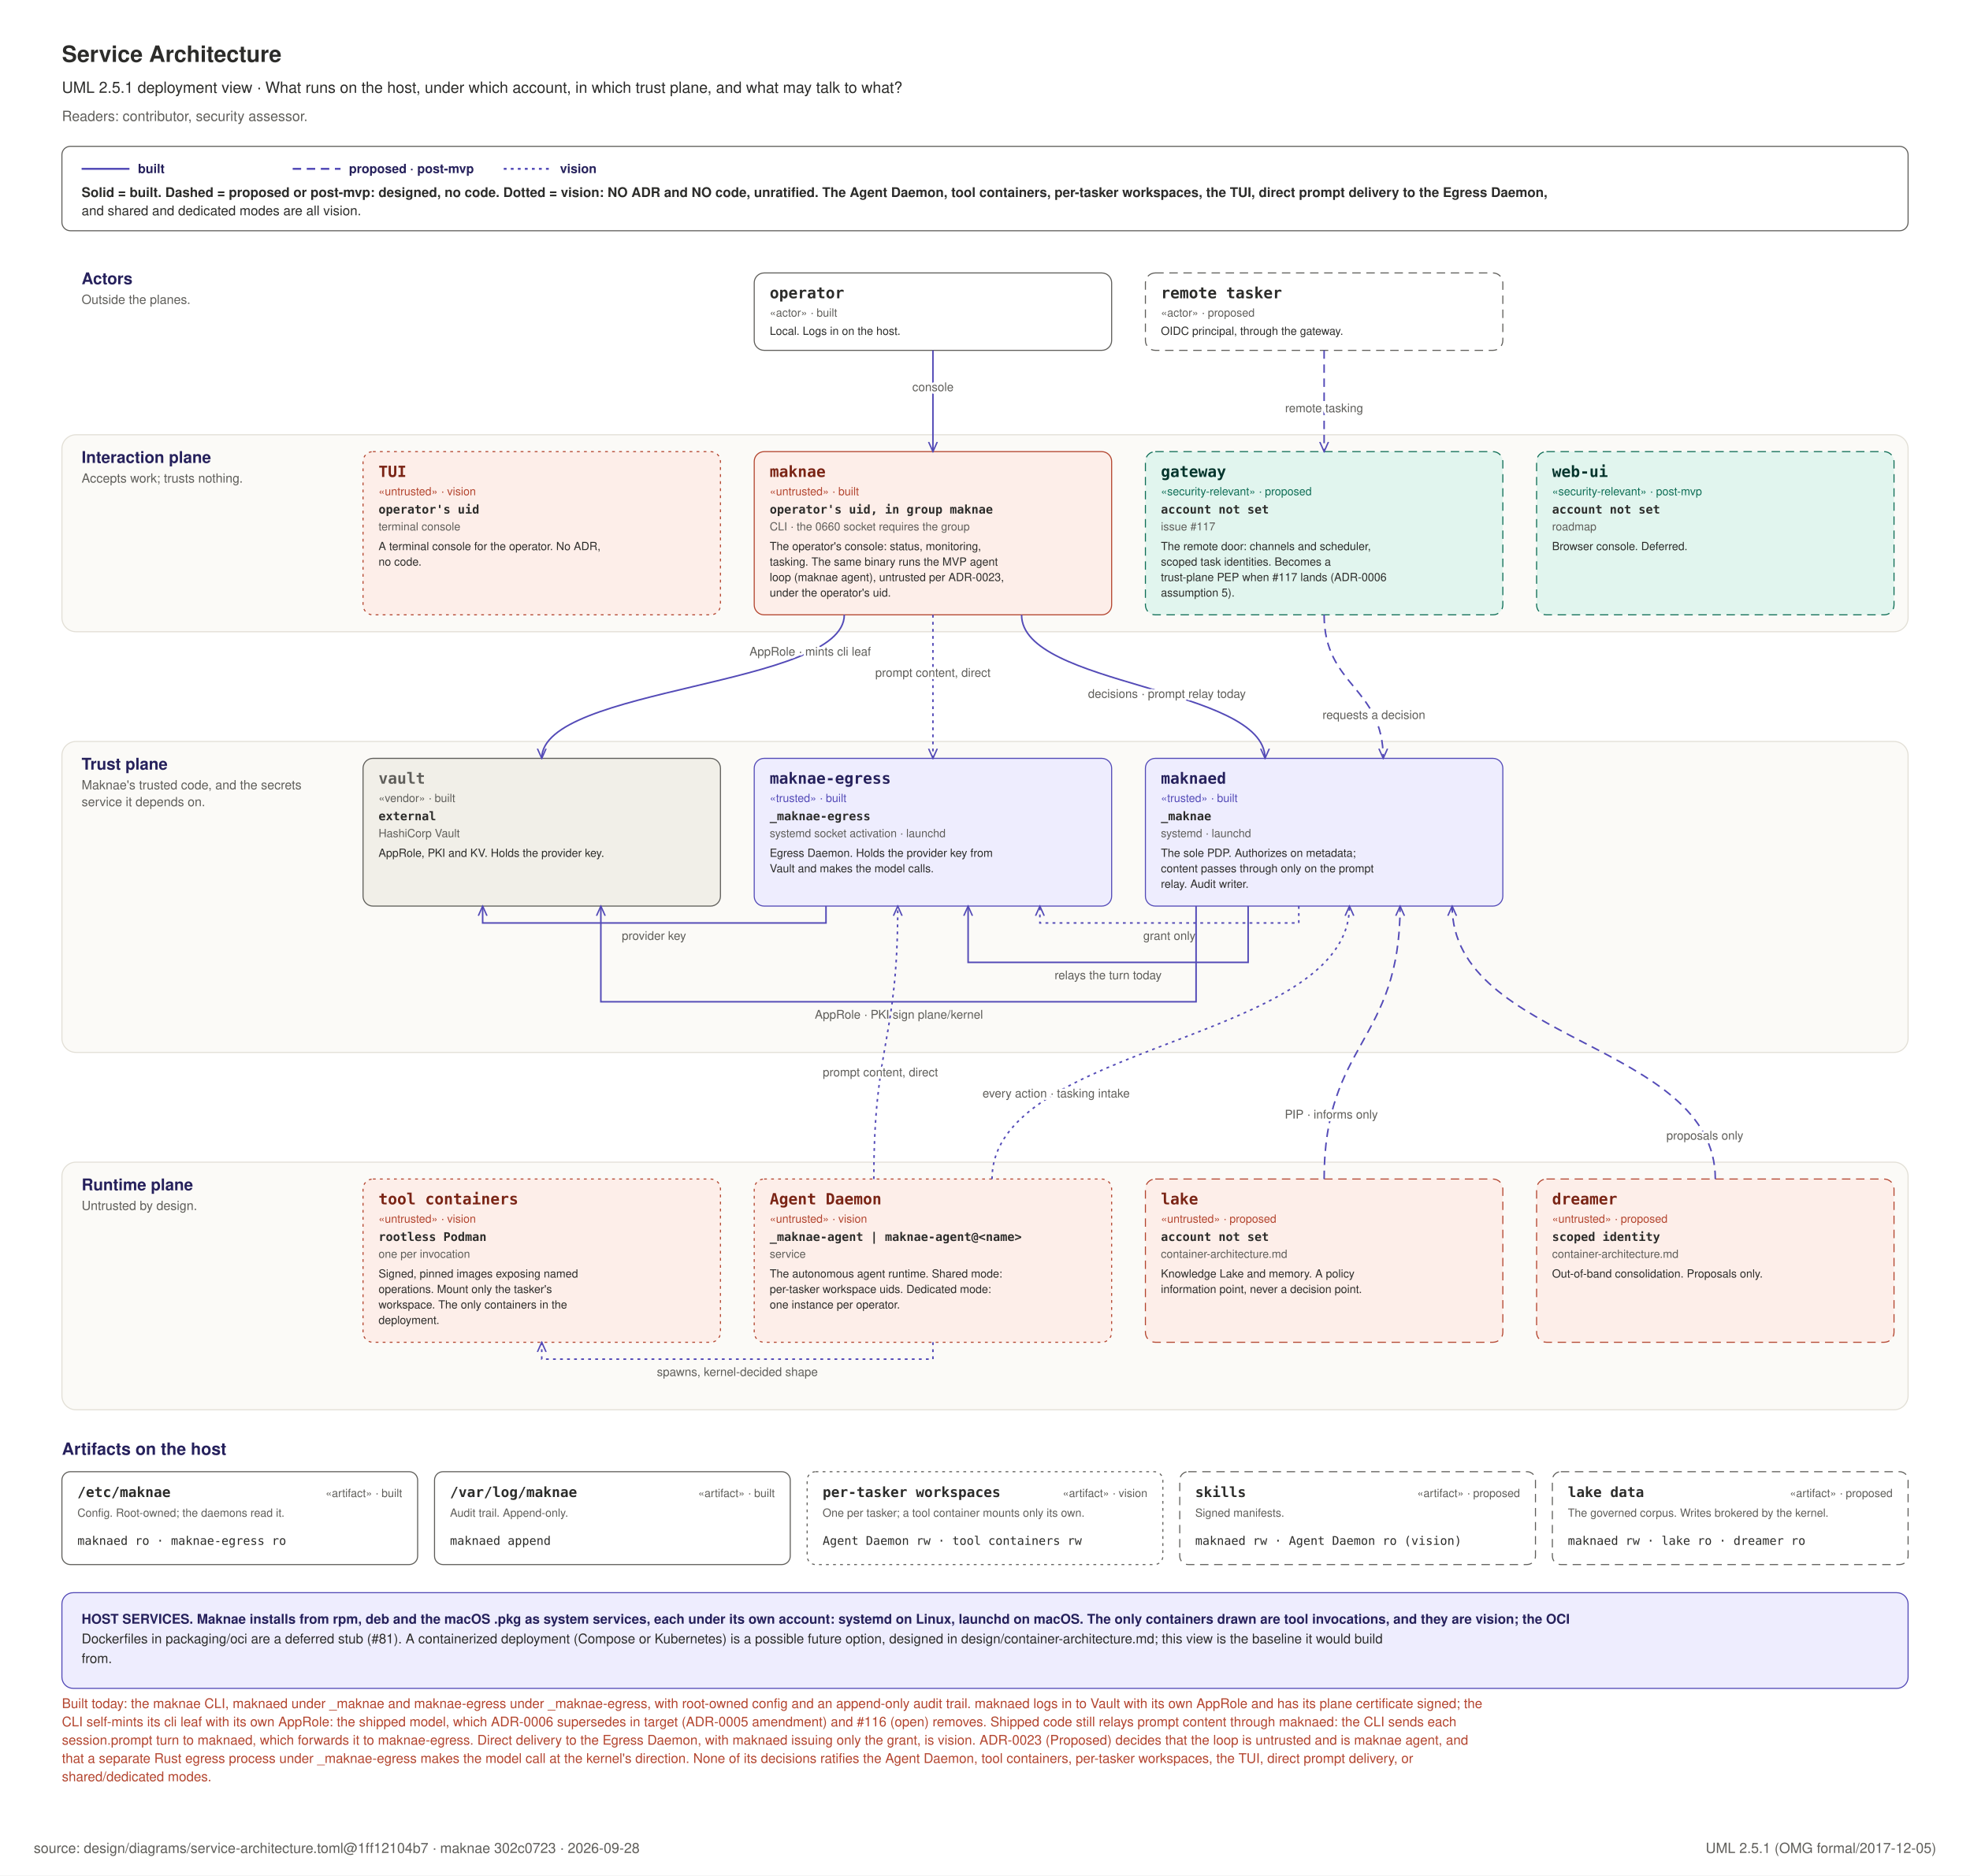
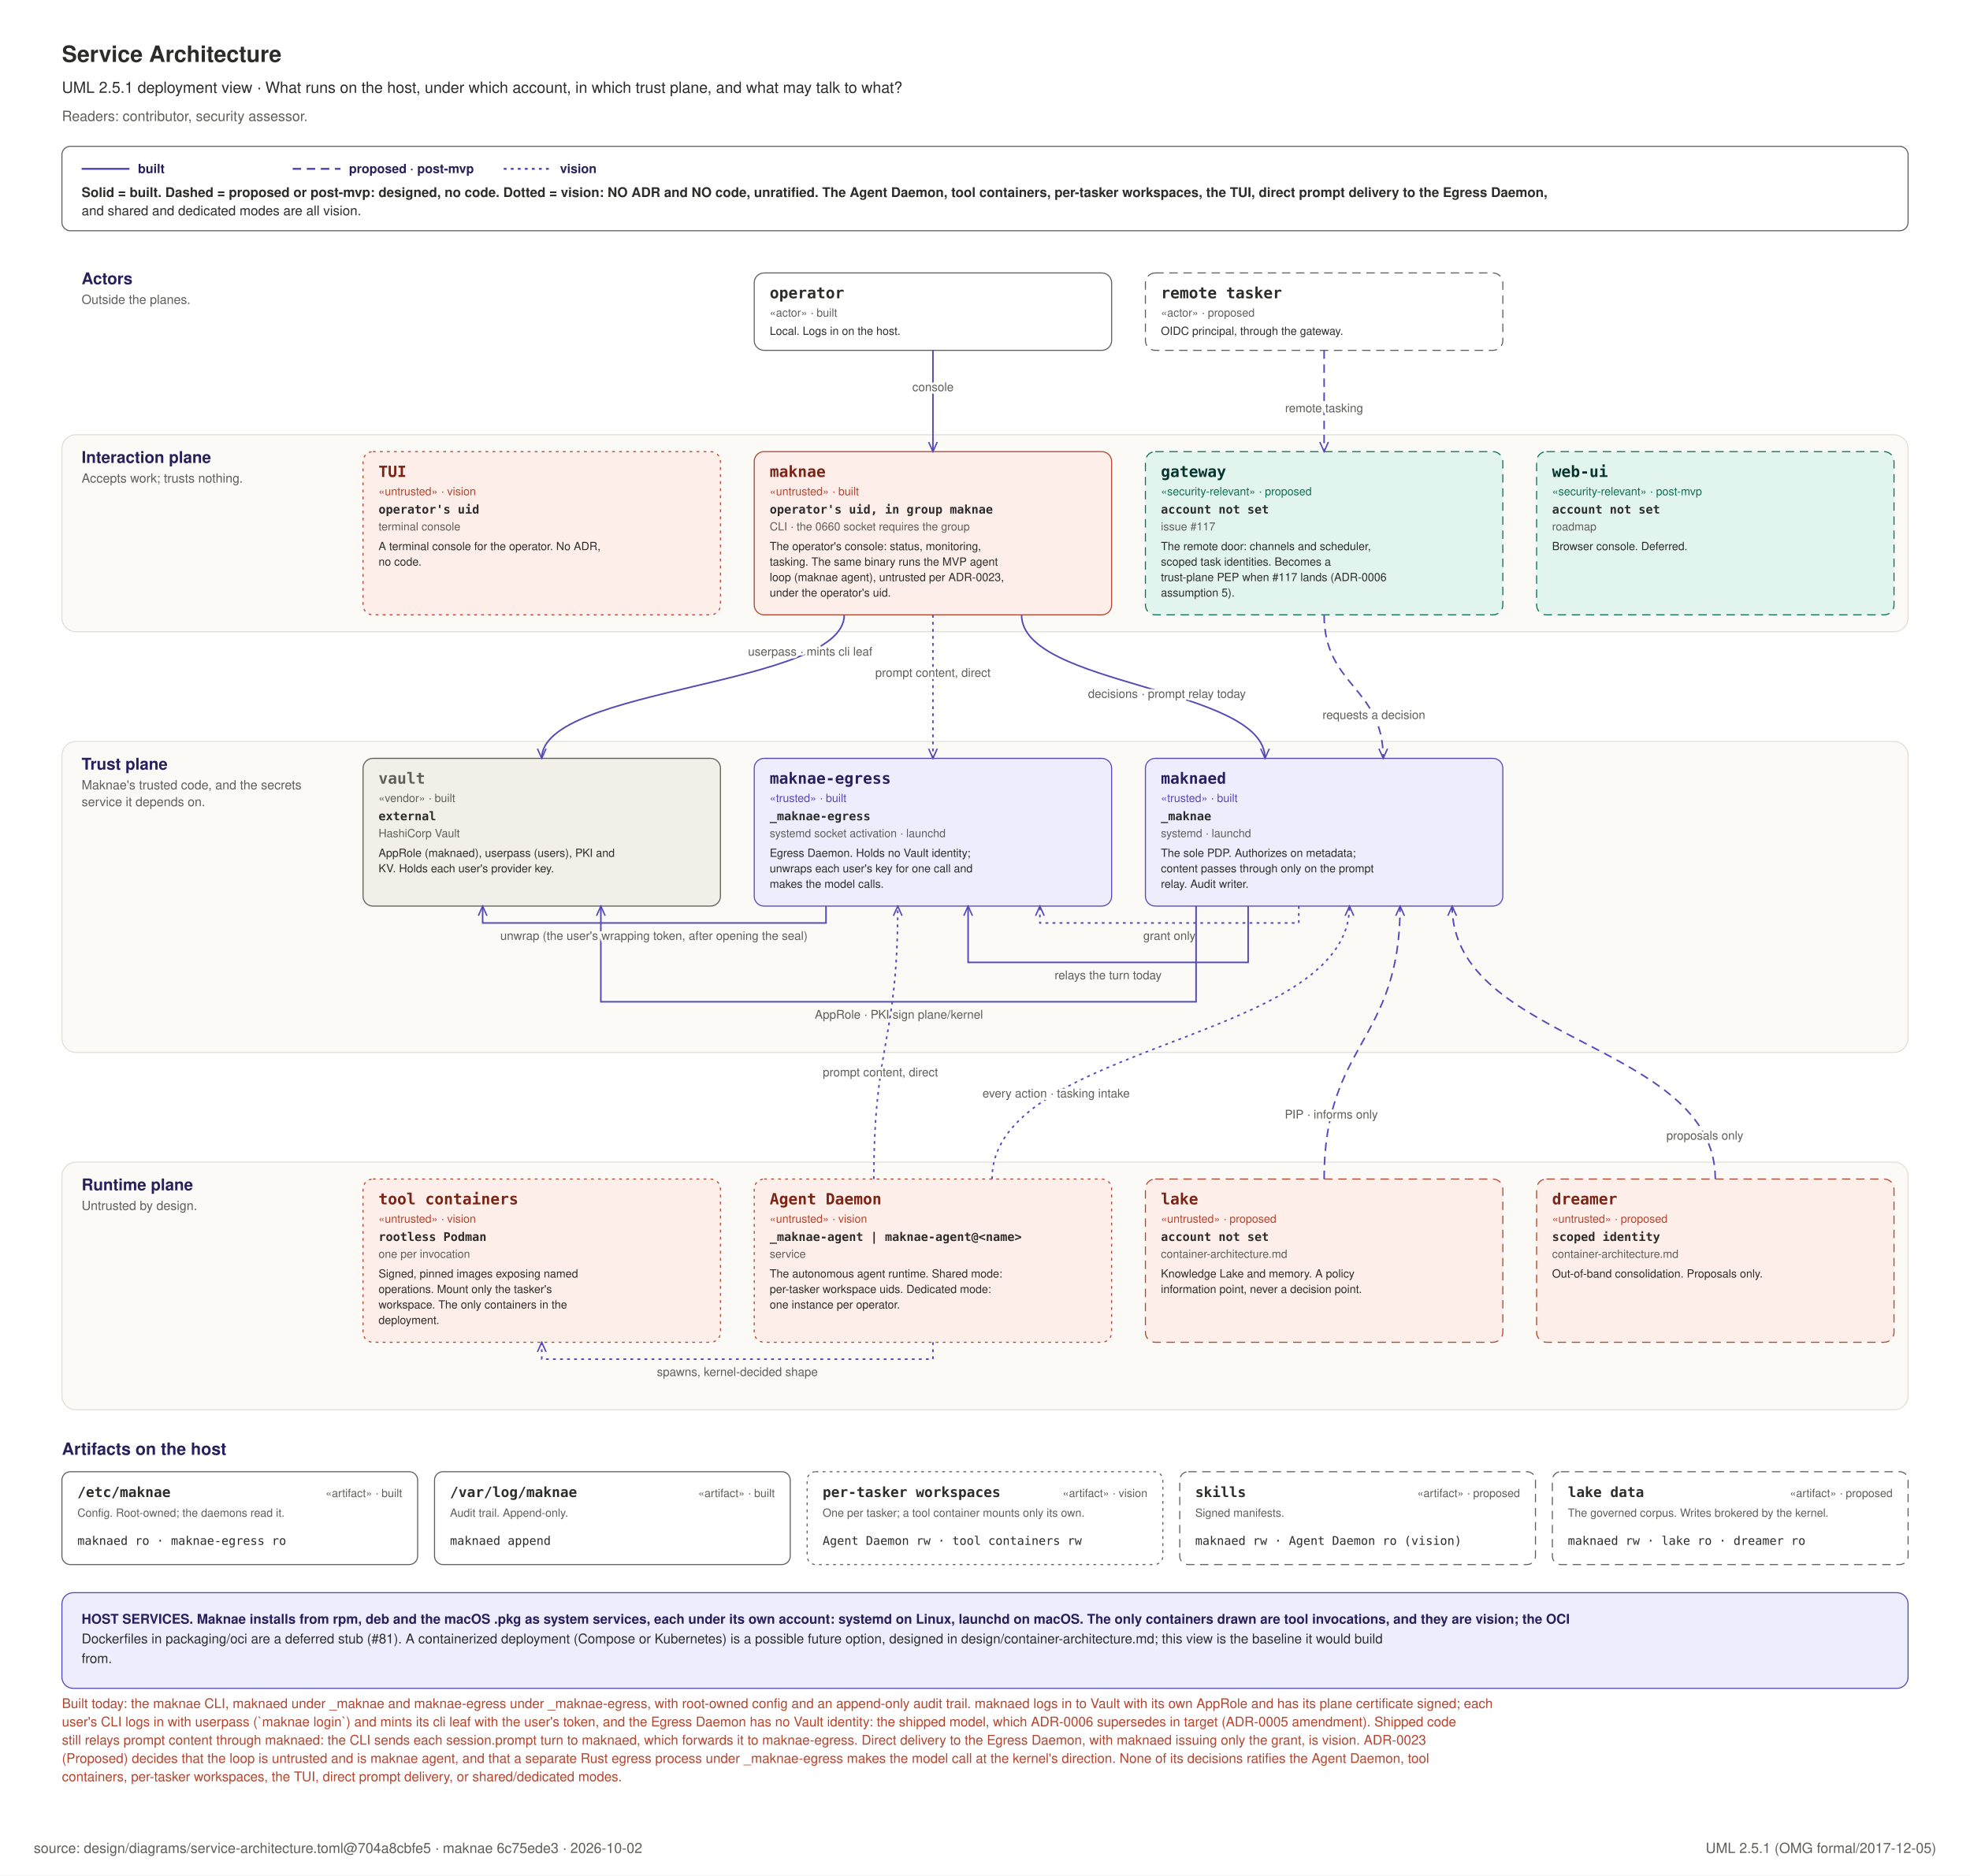
<svg xmlns="http://www.w3.org/2000/svg" width="1400" height="1333" viewBox="0 0 1400 1333" role="img">
  <rect x="0" y="0" width="1400" height="1333" fill="#FFFFFF" />
  <text x="44" y="44" text-anchor="start" font-family="Helvetica, Arial, sans-serif" font-size="16" font-weight="600" fill="#2C2C2A">Service Architecture</text>
  <text x="44" y="66" text-anchor="start" font-family="Helvetica, Arial, sans-serif" font-size="11" font-weight="400" fill="#2C2C2A">UML 2.5.1 deployment view · What runs on the host, under which account, in which trust plane, and what may talk to what?</text>
  <text x="44" y="86" text-anchor="start" font-family="Helvetica, Arial, sans-serif" font-size="10" font-weight="400" fill="#5F5E5A">Readers: contributor, security assessor.</text>
  <defs>
    <marker id="sa" viewBox="0 0 10 10" refX="9" refY="5" markerWidth="7" markerHeight="7" orient="auto-start-reverse">
      <path d="M 0 1 L 9 5 L 0 9" fill="none" stroke="#534AB7" stroke-width="1.3" />
    </marker>
  </defs>
  <rect x="44" y="104" width="1312" height="60" rx="6" fill="#FFFFFF" stroke="#5F5E5A" stroke-width="0.75" />
  <line x1="58" y1="120" x2="92" y2="120" stroke="#534AB7" stroke-width="1.4" />
  <text x="98" y="123" text-anchor="start" font-family="Helvetica, Arial, sans-serif" font-size="9" font-weight="700" fill="#26215C">built</text>
  <line x1="208" y1="120" x2="242" y2="120" stroke="#534AB7" stroke-width="1.4" stroke-dasharray="6 4" />
  <text x="248" y="123" text-anchor="start" font-family="Helvetica, Arial, sans-serif" font-size="9" font-weight="700" fill="#26215C">proposed · post-mvp</text>
  <line x1="358" y1="120" x2="392" y2="120" stroke="#534AB7" stroke-width="1.4" stroke-dasharray="2 3" />
  <text x="398" y="123" text-anchor="start" font-family="Helvetica, Arial, sans-serif" font-size="9" font-weight="700" fill="#26215C">vision</text>
  <text x="58" y="140" text-anchor="start" font-family="Helvetica, Arial, sans-serif" font-size="9.5" font-weight="700" fill="#2C2C2A">Solid = built. Dashed = proposed or post-mvp: designed, no code. Dotted = vision: NO ADR and NO code, unratified. The Agent Daemon, tool containers, per-tasker workspaces, the TUI, direct prompt delivery to the Egress Daemon,</text>
  <text x="58" y="153" text-anchor="start" font-family="Helvetica, Arial, sans-serif" font-size="9.5" font-weight="400" fill="#2C2C2A">and shared and dedicated modes are all vision.</text>
  <text x="58" y="202" text-anchor="start" font-family="Helvetica, Arial, sans-serif" font-size="11.5" font-weight="700" fill="#26215C">Actors</text>
  <text x="58" y="216" text-anchor="start" font-family="Helvetica, Arial, sans-serif" font-size="9" font-weight="400" fill="#5F5E5A">Outside the planes.</text>
  <rect x="536" y="194" width="254" height="55" rx="7" fill="#FFFFFF" stroke="#5F5E5A" stroke-width="0.75" />
  <text x="547" y="212" text-anchor="start" font-family="ui-monospace, SFMono-Regular, Menlo, monospace" font-size="11" font-weight="700" fill="#2C2C2A">operator</text>
  <text x="547" y="225" text-anchor="start" font-family="Helvetica, Arial, sans-serif" font-size="8" font-weight="400" fill="#5F5E5A">«actor» · built</text>
  <text x="547" y="238" text-anchor="start" font-family="Helvetica, Arial, sans-serif" font-size="8" font-weight="400" fill="#2C2C2A">Local. Logs in on the host.</text>
  <rect x="814" y="194" width="254" height="55" rx="7" fill="#FFFFFF" stroke="#5F5E5A" stroke-width="0.75" stroke-dasharray="6 4" />
  <text x="825" y="212" text-anchor="start" font-family="ui-monospace, SFMono-Regular, Menlo, monospace" font-size="11" font-weight="700" fill="#2C2C2A">remote tasker</text>
  <text x="825" y="225" text-anchor="start" font-family="Helvetica, Arial, sans-serif" font-size="8" font-weight="400" fill="#5F5E5A">«actor» · proposed</text>
  <text x="825" y="238" text-anchor="start" font-family="Helvetica, Arial, sans-serif" font-size="8" font-weight="400" fill="#2C2C2A">OIDC principal, through the gateway.</text>
  <rect x="44" y="309" width="1312" height="140" rx="10" fill="#FBFAF7" stroke="#E2DFD6" stroke-width="0.75" />
  <text x="58" y="329" text-anchor="start" font-family="Helvetica, Arial, sans-serif" font-size="11.5" font-weight="700" fill="#26215C">Interaction plane</text>
  <text x="58" y="343" text-anchor="start" font-family="Helvetica, Arial, sans-serif" font-size="9" font-weight="400" fill="#5F5E5A">Accepts work; trusts nothing.</text>
  <rect x="536" y="321" width="254" height="116" rx="7" fill="#FDEEE9" stroke="#B3452F" stroke-width="0.75" />
  <text x="547" y="339" text-anchor="start" font-family="ui-monospace, SFMono-Regular, Menlo, monospace" font-size="11" font-weight="700" fill="#7A2415">maknae</text>
  <text x="547" y="352" text-anchor="start" font-family="Helvetica, Arial, sans-serif" font-size="8" font-weight="400" fill="#B3452F">«untrusted» · built</text>
  <text x="547" y="365" text-anchor="start" font-family="ui-monospace, SFMono-Regular, Menlo, monospace" font-size="8.5" font-weight="700" fill="#2C2C2A">operator's uid, in group maknae</text>
  <text x="547" y="377" text-anchor="start" font-family="Helvetica, Arial, sans-serif" font-size="8" font-weight="400" fill="#5F5E5A">CLI · the 0660 socket requires the group</text>
  <text x="547" y="391" text-anchor="start" font-family="Helvetica, Arial, sans-serif" font-size="8" font-weight="400" fill="#2C2C2A">The operator's console: status, monitoring,</text>
  <text x="547" y="402" text-anchor="start" font-family="Helvetica, Arial, sans-serif" font-size="8" font-weight="400" fill="#2C2C2A">tasking. The same binary runs the MVP agent</text>
  <text x="547" y="413" text-anchor="start" font-family="Helvetica, Arial, sans-serif" font-size="8" font-weight="400" fill="#2C2C2A">loop (maknae agent), untrusted per ADR-0023,</text>
  <text x="547" y="424" text-anchor="start" font-family="Helvetica, Arial, sans-serif" font-size="8" font-weight="400" fill="#2C2C2A">under the operator's uid.</text>
  <rect x="258" y="321" width="254" height="116" rx="7" fill="#FDEEE9" stroke="#B3452F" stroke-width="0.75" stroke-dasharray="2 3" />
  <text x="269" y="339" text-anchor="start" font-family="ui-monospace, SFMono-Regular, Menlo, monospace" font-size="11" font-weight="700" fill="#7A2415">TUI</text>
  <text x="269" y="352" text-anchor="start" font-family="Helvetica, Arial, sans-serif" font-size="8" font-weight="400" fill="#B3452F">«untrusted» · vision</text>
  <text x="269" y="365" text-anchor="start" font-family="ui-monospace, SFMono-Regular, Menlo, monospace" font-size="8.5" font-weight="700" fill="#2C2C2A">operator's uid</text>
  <text x="269" y="377" text-anchor="start" font-family="Helvetica, Arial, sans-serif" font-size="8" font-weight="400" fill="#5F5E5A">terminal console</text>
  <text x="269" y="391" text-anchor="start" font-family="Helvetica, Arial, sans-serif" font-size="8" font-weight="400" fill="#2C2C2A">A terminal console for the operator. No ADR,</text>
  <text x="269" y="402" text-anchor="start" font-family="Helvetica, Arial, sans-serif" font-size="8" font-weight="400" fill="#2C2C2A">no code.</text>
  <rect x="814" y="321" width="254" height="116" rx="7" fill="#E1F5EE" stroke="#0F6E56" stroke-width="0.75" stroke-dasharray="6 4" />
  <text x="825" y="339" text-anchor="start" font-family="ui-monospace, SFMono-Regular, Menlo, monospace" font-size="11" font-weight="700" fill="#04342C">gateway</text>
  <text x="825" y="352" text-anchor="start" font-family="Helvetica, Arial, sans-serif" font-size="8" font-weight="400" fill="#0F6E56">«security-relevant» · proposed</text>
  <text x="825" y="365" text-anchor="start" font-family="ui-monospace, SFMono-Regular, Menlo, monospace" font-size="8.5" font-weight="700" fill="#2C2C2A">account not set</text>
  <text x="825" y="377" text-anchor="start" font-family="Helvetica, Arial, sans-serif" font-size="8" font-weight="400" fill="#5F5E5A">issue #117</text>
  <text x="825" y="391" text-anchor="start" font-family="Helvetica, Arial, sans-serif" font-size="8" font-weight="400" fill="#2C2C2A">The remote door: channels and scheduler,</text>
  <text x="825" y="402" text-anchor="start" font-family="Helvetica, Arial, sans-serif" font-size="8" font-weight="400" fill="#2C2C2A">scoped task identities. Becomes a</text>
  <text x="825" y="413" text-anchor="start" font-family="Helvetica, Arial, sans-serif" font-size="8" font-weight="400" fill="#2C2C2A">trust-plane PEP when #117 lands (ADR-0006</text>
  <text x="825" y="424" text-anchor="start" font-family="Helvetica, Arial, sans-serif" font-size="8" font-weight="400" fill="#2C2C2A">assumption 5).</text>
  <rect x="1092" y="321" width="254" height="116" rx="7" fill="#E1F5EE" stroke="#0F6E56" stroke-width="0.75" stroke-dasharray="6 4" />
  <text x="1103" y="339" text-anchor="start" font-family="ui-monospace, SFMono-Regular, Menlo, monospace" font-size="11" font-weight="700" fill="#04342C">web-ui</text>
  <text x="1103" y="352" text-anchor="start" font-family="Helvetica, Arial, sans-serif" font-size="8" font-weight="400" fill="#0F6E56">«security-relevant» · post-mvp</text>
  <text x="1103" y="365" text-anchor="start" font-family="ui-monospace, SFMono-Regular, Menlo, monospace" font-size="8.5" font-weight="700" fill="#2C2C2A">account not set</text>
  <text x="1103" y="377" text-anchor="start" font-family="Helvetica, Arial, sans-serif" font-size="8" font-weight="400" fill="#5F5E5A">roadmap</text>
  <text x="1103" y="391" text-anchor="start" font-family="Helvetica, Arial, sans-serif" font-size="8" font-weight="400" fill="#2C2C2A">Browser console. Deferred.</text>
  <rect x="44" y="527" width="1312" height="221" rx="10" fill="#FBFAF7" stroke="#E2DFD6" stroke-width="0.75" />
  <text x="58" y="547" text-anchor="start" font-family="Helvetica, Arial, sans-serif" font-size="11.5" font-weight="700" fill="#26215C">Trust plane</text>
  <text x="58" y="561" text-anchor="start" font-family="Helvetica, Arial, sans-serif" font-size="9" font-weight="400" fill="#5F5E5A">Maknae's trusted code, and the secrets</text>
  <text x="58" y="573" text-anchor="start" font-family="Helvetica, Arial, sans-serif" font-size="9" font-weight="400" fill="#5F5E5A">service it depends on.</text>
  <rect x="258" y="539" width="254" height="105" rx="7" fill="#F1EFE8" stroke="#5F5E5A" stroke-width="0.75" />
  <text x="269" y="557" text-anchor="start" font-family="ui-monospace, SFMono-Regular, Menlo, monospace" font-size="11" font-weight="700" fill="#5F5E5A">vault</text>
  <text x="269" y="570" text-anchor="start" font-family="Helvetica, Arial, sans-serif" font-size="8" font-weight="400" fill="#5F5E5A">«vendor» · built</text>
  <text x="269" y="583" text-anchor="start" font-family="ui-monospace, SFMono-Regular, Menlo, monospace" font-size="8.5" font-weight="700" fill="#2C2C2A">external</text>
  <text x="269" y="595" text-anchor="start" font-family="Helvetica, Arial, sans-serif" font-size="8" font-weight="400" fill="#5F5E5A">HashiCorp Vault</text>
-   <text x="269" y="609" text-anchor="start" font-family="Helvetica, Arial, sans-serif" font-size="8" font-weight="400" fill="#2C2C2A">AppRole, PKI and KV. Holds the provider key.</text>
+   <text x="269" y="609" text-anchor="start" font-family="Helvetica, Arial, sans-serif" font-size="8" font-weight="400" fill="#2C2C2A">AppRole (maknaed), userpass (users), PKI and</text>
+   <text x="269" y="620" text-anchor="start" font-family="Helvetica, Arial, sans-serif" font-size="8" font-weight="400" fill="#2C2C2A">KV. Holds each user's provider key.</text>
  <rect x="536" y="539" width="254" height="105" rx="7" fill="#EEEDFE" stroke="#534AB7" stroke-width="0.75" />
  <text x="547" y="557" text-anchor="start" font-family="ui-monospace, SFMono-Regular, Menlo, monospace" font-size="11" font-weight="700" fill="#26215C">maknae-egress</text>
  <text x="547" y="570" text-anchor="start" font-family="Helvetica, Arial, sans-serif" font-size="8" font-weight="400" fill="#534AB7">«trusted» · built</text>
  <text x="547" y="583" text-anchor="start" font-family="ui-monospace, SFMono-Regular, Menlo, monospace" font-size="8.5" font-weight="700" fill="#2C2C2A">_maknae-egress</text>
  <text x="547" y="595" text-anchor="start" font-family="Helvetica, Arial, sans-serif" font-size="8" font-weight="400" fill="#5F5E5A">systemd socket activation · launchd</text>
-   <text x="547" y="609" text-anchor="start" font-family="Helvetica, Arial, sans-serif" font-size="8" font-weight="400" fill="#2C2C2A">Egress Daemon. Holds the provider key from</text>
-   <text x="547" y="620" text-anchor="start" font-family="Helvetica, Arial, sans-serif" font-size="8" font-weight="400" fill="#2C2C2A">Vault and makes the model calls.</text>
+   <text x="547" y="609" text-anchor="start" font-family="Helvetica, Arial, sans-serif" font-size="8" font-weight="400" fill="#2C2C2A">Egress Daemon. Holds no Vault identity;</text>
+   <text x="547" y="620" text-anchor="start" font-family="Helvetica, Arial, sans-serif" font-size="8" font-weight="400" fill="#2C2C2A">unwraps each user's key for one call and</text>
+   <text x="547" y="631" text-anchor="start" font-family="Helvetica, Arial, sans-serif" font-size="8" font-weight="400" fill="#2C2C2A">makes the model calls.</text>
  <rect x="814" y="539" width="254" height="105" rx="7" fill="#EEEDFE" stroke="#534AB7" stroke-width="0.75" />
  <text x="825" y="557" text-anchor="start" font-family="ui-monospace, SFMono-Regular, Menlo, monospace" font-size="11" font-weight="700" fill="#26215C">maknaed</text>
  <text x="825" y="570" text-anchor="start" font-family="Helvetica, Arial, sans-serif" font-size="8" font-weight="400" fill="#534AB7">«trusted» · built</text>
  <text x="825" y="583" text-anchor="start" font-family="ui-monospace, SFMono-Regular, Menlo, monospace" font-size="8.5" font-weight="700" fill="#2C2C2A">_maknae</text>
  <text x="825" y="595" text-anchor="start" font-family="Helvetica, Arial, sans-serif" font-size="8" font-weight="400" fill="#5F5E5A">systemd · launchd</text>
  <text x="825" y="609" text-anchor="start" font-family="Helvetica, Arial, sans-serif" font-size="8" font-weight="400" fill="#2C2C2A">The sole PDP. Authorizes on metadata;</text>
  <text x="825" y="620" text-anchor="start" font-family="Helvetica, Arial, sans-serif" font-size="8" font-weight="400" fill="#2C2C2A">content passes through only on the prompt</text>
  <text x="825" y="631" text-anchor="start" font-family="Helvetica, Arial, sans-serif" font-size="8" font-weight="400" fill="#2C2C2A">relay. Audit writer.</text>
  <rect x="44" y="826" width="1312" height="176" rx="10" fill="#FBFAF7" stroke="#E2DFD6" stroke-width="0.75" />
  <text x="58" y="846" text-anchor="start" font-family="Helvetica, Arial, sans-serif" font-size="11.5" font-weight="700" fill="#26215C">Runtime plane</text>
  <text x="58" y="860" text-anchor="start" font-family="Helvetica, Arial, sans-serif" font-size="9" font-weight="400" fill="#5F5E5A">Untrusted by design.</text>
  <rect x="258" y="838" width="254" height="116" rx="7" fill="#FDEEE9" stroke="#B3452F" stroke-width="0.75" stroke-dasharray="2 3" />
  <text x="269" y="856" text-anchor="start" font-family="ui-monospace, SFMono-Regular, Menlo, monospace" font-size="11" font-weight="700" fill="#7A2415">tool containers</text>
  <text x="269" y="869" text-anchor="start" font-family="Helvetica, Arial, sans-serif" font-size="8" font-weight="400" fill="#B3452F">«untrusted» · vision</text>
  <text x="269" y="882" text-anchor="start" font-family="ui-monospace, SFMono-Regular, Menlo, monospace" font-size="8.5" font-weight="700" fill="#2C2C2A">rootless Podman</text>
  <text x="269" y="894" text-anchor="start" font-family="Helvetica, Arial, sans-serif" font-size="8" font-weight="400" fill="#5F5E5A">one per invocation</text>
  <text x="269" y="908" text-anchor="start" font-family="Helvetica, Arial, sans-serif" font-size="8" font-weight="400" fill="#2C2C2A">Signed, pinned images exposing named</text>
  <text x="269" y="919" text-anchor="start" font-family="Helvetica, Arial, sans-serif" font-size="8" font-weight="400" fill="#2C2C2A">operations. Mount only the tasker's</text>
  <text x="269" y="930" text-anchor="start" font-family="Helvetica, Arial, sans-serif" font-size="8" font-weight="400" fill="#2C2C2A">workspace. The only containers in the</text>
  <text x="269" y="941" text-anchor="start" font-family="Helvetica, Arial, sans-serif" font-size="8" font-weight="400" fill="#2C2C2A">deployment.</text>
  <rect x="536" y="838" width="254" height="116" rx="7" fill="#FDEEE9" stroke="#B3452F" stroke-width="0.75" stroke-dasharray="2 3" />
  <text x="547" y="856" text-anchor="start" font-family="ui-monospace, SFMono-Regular, Menlo, monospace" font-size="11" font-weight="700" fill="#7A2415">Agent Daemon</text>
  <text x="547" y="869" text-anchor="start" font-family="Helvetica, Arial, sans-serif" font-size="8" font-weight="400" fill="#B3452F">«untrusted» · vision</text>
  <text x="547" y="882" text-anchor="start" font-family="ui-monospace, SFMono-Regular, Menlo, monospace" font-size="8.5" font-weight="700" fill="#2C2C2A">_maknae-agent | maknae-agent@&lt;name&gt;</text>
  <text x="547" y="894" text-anchor="start" font-family="Helvetica, Arial, sans-serif" font-size="8" font-weight="400" fill="#5F5E5A">service</text>
  <text x="547" y="908" text-anchor="start" font-family="Helvetica, Arial, sans-serif" font-size="8" font-weight="400" fill="#2C2C2A">The autonomous agent runtime. Shared mode:</text>
  <text x="547" y="919" text-anchor="start" font-family="Helvetica, Arial, sans-serif" font-size="8" font-weight="400" fill="#2C2C2A">per-tasker workspace uids. Dedicated mode:</text>
  <text x="547" y="930" text-anchor="start" font-family="Helvetica, Arial, sans-serif" font-size="8" font-weight="400" fill="#2C2C2A">one instance per operator.</text>
  <rect x="814" y="838" width="254" height="116" rx="7" fill="#FDEEE9" stroke="#B3452F" stroke-width="0.75" stroke-dasharray="6 4" />
  <text x="825" y="856" text-anchor="start" font-family="ui-monospace, SFMono-Regular, Menlo, monospace" font-size="11" font-weight="700" fill="#7A2415">lake</text>
  <text x="825" y="869" text-anchor="start" font-family="Helvetica, Arial, sans-serif" font-size="8" font-weight="400" fill="#B3452F">«untrusted» · proposed</text>
  <text x="825" y="882" text-anchor="start" font-family="ui-monospace, SFMono-Regular, Menlo, monospace" font-size="8.5" font-weight="700" fill="#2C2C2A">account not set</text>
  <text x="825" y="894" text-anchor="start" font-family="Helvetica, Arial, sans-serif" font-size="8" font-weight="400" fill="#5F5E5A">container-architecture.md</text>
  <text x="825" y="908" text-anchor="start" font-family="Helvetica, Arial, sans-serif" font-size="8" font-weight="400" fill="#2C2C2A">Knowledge Lake and memory. A policy</text>
  <text x="825" y="919" text-anchor="start" font-family="Helvetica, Arial, sans-serif" font-size="8" font-weight="400" fill="#2C2C2A">information point, never a decision point.</text>
  <rect x="1092" y="838" width="254" height="116" rx="7" fill="#FDEEE9" stroke="#B3452F" stroke-width="0.75" stroke-dasharray="6 4" />
  <text x="1103" y="856" text-anchor="start" font-family="ui-monospace, SFMono-Regular, Menlo, monospace" font-size="11" font-weight="700" fill="#7A2415">dreamer</text>
  <text x="1103" y="869" text-anchor="start" font-family="Helvetica, Arial, sans-serif" font-size="8" font-weight="400" fill="#B3452F">«untrusted» · proposed</text>
  <text x="1103" y="882" text-anchor="start" font-family="ui-monospace, SFMono-Regular, Menlo, monospace" font-size="8.5" font-weight="700" fill="#2C2C2A">scoped identity</text>
  <text x="1103" y="894" text-anchor="start" font-family="Helvetica, Arial, sans-serif" font-size="8" font-weight="400" fill="#5F5E5A">container-architecture.md</text>
  <text x="1103" y="908" text-anchor="start" font-family="Helvetica, Arial, sans-serif" font-size="8" font-weight="400" fill="#2C2C2A">Out-of-band consolidation. Proposals only.</text>
  <path d="M 887 644 L 887 684 L 688 684 L 688 644" fill="none" stroke="#534AB7" stroke-width="1.1" marker-end="url(#sa)" />
  <text x="787.486" y="696" text-anchor="middle" font-family="Helvetica, Arial, sans-serif" font-size="8.5" font-weight="400" fill="#5F5E5A" stroke="#FBFAF7" stroke-width="3.5" paint-order="stroke" stroke-linejoin="round">relays the turn today</text>
  <path d="M 923 644 L 923 656 L 739 656 L 739 644" fill="none" stroke="#534AB7" stroke-width="1.1" stroke-dasharray="2 3" marker-end="url(#sa)" />
  <text x="831.029" y="668" text-anchor="middle" font-family="Helvetica, Arial, sans-serif" font-size="8.5" font-weight="400" fill="#5F5E5A" stroke="#FBFAF7" stroke-width="3.5" paint-order="stroke" stroke-linejoin="round">grant only</text>
  <path d="M 850 644 L 850 712 L 427 712 L 427 644" fill="none" stroke="#534AB7" stroke-width="1.1" marker-end="url(#sa)" />
  <text x="638.81" y="724" text-anchor="middle" font-family="Helvetica, Arial, sans-serif" font-size="8.5" font-weight="400" fill="#5F5E5A" stroke="#FBFAF7" stroke-width="3.5" paint-order="stroke" stroke-linejoin="round">AppRole · PKI sign plane/kernel</text>
  <path d="M 587 644 L 587 656 L 343 656 L 343 644" fill="none" stroke="#534AB7" stroke-width="1.1" marker-end="url(#sa)" />
-   <text x="464.733" y="668" text-anchor="middle" font-family="Helvetica, Arial, sans-serif" font-size="8.5" font-weight="400" fill="#5F5E5A" stroke="#FBFAF7" stroke-width="3.5" paint-order="stroke" stroke-linejoin="round">provider key</text>
+   <text x="464.733" y="668" text-anchor="middle" font-family="Helvetica, Arial, sans-serif" font-size="8.5" font-weight="400" fill="#5F5E5A" stroke="#FBFAF7" stroke-width="3.5" paint-order="stroke" stroke-linejoin="round">unwrap (the user's wrapping token, after opening the seal)</text>
  <path d="M 663 954 L 663 966 L 385 966 L 385 954" fill="none" stroke="#534AB7" stroke-width="1.1" stroke-dasharray="2 3" marker-end="url(#sa)" />
  <text x="524.0" y="978" text-anchor="middle" font-family="Helvetica, Arial, sans-serif" font-size="8.5" font-weight="400" fill="#5F5E5A" stroke="#FBFAF7" stroke-width="3.5" paint-order="stroke" stroke-linejoin="round">spawns, kernel-decided shape</text>
  <path d="M 663 249 C 663 285 663 285 663 321" fill="none" stroke="#534AB7" stroke-width="1.1" marker-end="url(#sa)" />
  <text x="663.0" y="278" text-anchor="middle" font-family="Helvetica, Arial, sans-serif" font-size="8.5" font-weight="400" fill="#5F5E5A" stroke="#FFFFFF" stroke-width="3.5" paint-order="stroke" stroke-linejoin="round">console</text>
  <path d="M 941 249 C 941 285 941 285 941 321" fill="none" stroke="#534AB7" stroke-width="1.1" stroke-dasharray="6 4" marker-end="url(#sa)" />
  <text x="941.0" y="293" text-anchor="middle" font-family="Helvetica, Arial, sans-serif" font-size="8.5" font-weight="400" fill="#5F5E5A" stroke="#FFFFFF" stroke-width="3.5" paint-order="stroke" stroke-linejoin="round">remote tasking</text>
  <path d="M 600 437 C 600 488 385 488 385 539" fill="none" stroke="#534AB7" stroke-width="1.1" marker-end="url(#sa)" />
-   <text x="575.773" y="466" text-anchor="middle" font-family="Helvetica, Arial, sans-serif" font-size="8.5" font-weight="400" fill="#5F5E5A" stroke="#FFFFFF" stroke-width="3.5" paint-order="stroke" stroke-linejoin="round">AppRole · mints cli leaf</text>
+   <text x="575.773" y="466" text-anchor="middle" font-family="Helvetica, Arial, sans-serif" font-size="8.5" font-weight="400" fill="#5F5E5A" stroke="#FFFFFF" stroke-width="3.5" paint-order="stroke" stroke-linejoin="round">userpass · mints cli leaf</text>
  <path d="M 663 437 C 663 488 663 488 663 539" fill="none" stroke="#534AB7" stroke-width="1.1" stroke-dasharray="2 3" marker-end="url(#sa)" />
  <text x="663.0" y="481" text-anchor="middle" font-family="Helvetica, Arial, sans-serif" font-size="8.5" font-weight="400" fill="#5F5E5A" stroke="#FFFFFF" stroke-width="3.5" paint-order="stroke" stroke-linejoin="round">prompt content, direct</text>
  <path d="M 726 437 C 726 488 899 488 899 539" fill="none" stroke="#534AB7" stroke-width="1.1" marker-end="url(#sa)" />
  <text x="829.273" y="496" text-anchor="middle" font-family="Helvetica, Arial, sans-serif" font-size="8.5" font-weight="400" fill="#5F5E5A" stroke="#FFFFFF" stroke-width="3.5" paint-order="stroke" stroke-linejoin="round">decisions · prompt relay today</text>
  <path d="M 941 437 C 941 488 983 488 983 539" fill="none" stroke="#534AB7" stroke-width="1.1" stroke-dasharray="6 4" marker-end="url(#sa)" />
  <text x="976.355" y="511" text-anchor="middle" font-family="Helvetica, Arial, sans-serif" font-size="8.5" font-weight="400" fill="#5F5E5A" stroke="#FFFFFF" stroke-width="3.5" paint-order="stroke" stroke-linejoin="round">requests a decision</text>
  <path d="M 621 838 C 621 741 638 741 638 644" fill="none" stroke="#534AB7" stroke-width="1.1" stroke-dasharray="2 3" marker-end="url(#sa)" />
  <text x="625.656" y="765" text-anchor="middle" font-family="Helvetica, Arial, sans-serif" font-size="8.5" font-weight="400" fill="#5F5E5A" stroke="#FFFFFF" stroke-width="3.5" paint-order="stroke" stroke-linejoin="round">prompt content, direct</text>
  <path d="M 705 838 C 705 741 959 741 959 644" fill="none" stroke="#534AB7" stroke-width="1.1" stroke-dasharray="2 3" marker-end="url(#sa)" />
  <text x="750.553" y="780" text-anchor="middle" font-family="Helvetica, Arial, sans-serif" font-size="8.5" font-weight="400" fill="#5F5E5A" stroke="#FFFFFF" stroke-width="3.5" paint-order="stroke" stroke-linejoin="round">every action · tasking intake</text>
  <path d="M 941 838 C 941 741 995 741 995 644" fill="none" stroke="#534AB7" stroke-width="1.1" stroke-dasharray="6 4" marker-end="url(#sa)" />
  <text x="946.119" y="795" text-anchor="middle" font-family="Helvetica, Arial, sans-serif" font-size="8.5" font-weight="400" fill="#5F5E5A" stroke="#FFFFFF" stroke-width="3.5" paint-order="stroke" stroke-linejoin="round">PIP · informs only</text>
  <path d="M 1219 838 C 1219 741 1032 741 1032 644" fill="none" stroke="#534AB7" stroke-width="1.1" stroke-dasharray="6 4" marker-end="url(#sa)" />
  <text x="1211.59" y="810" text-anchor="middle" font-family="Helvetica, Arial, sans-serif" font-size="8.5" font-weight="400" fill="#5F5E5A" stroke="#FFFFFF" stroke-width="3.5" paint-order="stroke" stroke-linejoin="round">proposals only</text>
  <text x="44" y="1034" text-anchor="start" font-family="Helvetica, Arial, sans-serif" font-size="12" font-weight="700" fill="#26215C">Artifacts on the host</text>
  <rect x="44.0" y="1046" width="252.8" height="66" rx="6" fill="#FFFFFF" stroke="#5F5E5A" stroke-width="0.75" />
  <text x="55.0" y="1064" text-anchor="start" font-family="ui-monospace, SFMono-Regular, Menlo, monospace" font-size="10" font-weight="700" fill="#2C2C2A">/etc/maknae</text>
  <text x="285.8" y="1064" text-anchor="end" font-family="Helvetica, Arial, sans-serif" font-size="8" font-weight="400" fill="#5F5E5A">«artifact» · built</text>
  <text x="55.0" y="1078" text-anchor="start" font-family="Helvetica, Arial, sans-serif" font-size="8" font-weight="400" fill="#5F5E5A">Config. Root-owned; the daemons read it.</text>
  <text x="55.0" y="1098" text-anchor="start" font-family="ui-monospace, SFMono-Regular, Menlo, monospace" font-size="8.5" font-weight="400" fill="#2C2C2A">maknaed ro · maknae-egress ro</text>
  <rect x="308.8" y="1046" width="252.8" height="66" rx="6" fill="#FFFFFF" stroke="#5F5E5A" stroke-width="0.75" />
  <text x="319.8" y="1064" text-anchor="start" font-family="ui-monospace, SFMono-Regular, Menlo, monospace" font-size="10" font-weight="700" fill="#2C2C2A">/var/log/maknae</text>
  <text x="550.6" y="1064" text-anchor="end" font-family="Helvetica, Arial, sans-serif" font-size="8" font-weight="400" fill="#5F5E5A">«artifact» · built</text>
  <text x="319.8" y="1078" text-anchor="start" font-family="Helvetica, Arial, sans-serif" font-size="8" font-weight="400" fill="#5F5E5A">Audit trail. Append-only.</text>
  <text x="319.8" y="1098" text-anchor="start" font-family="ui-monospace, SFMono-Regular, Menlo, monospace" font-size="8.5" font-weight="400" fill="#2C2C2A">maknaed append</text>
  <rect x="573.6" y="1046" width="252.8" height="66" rx="6" fill="#FFFFFF" stroke="#5F5E5A" stroke-width="0.75" stroke-dasharray="2 3" />
  <text x="584.6" y="1064" text-anchor="start" font-family="ui-monospace, SFMono-Regular, Menlo, monospace" font-size="10" font-weight="700" fill="#2C2C2A">per-tasker workspaces</text>
  <text x="815.4" y="1064" text-anchor="end" font-family="Helvetica, Arial, sans-serif" font-size="8" font-weight="400" fill="#5F5E5A">«artifact» · vision</text>
  <text x="584.6" y="1078" text-anchor="start" font-family="Helvetica, Arial, sans-serif" font-size="8" font-weight="400" fill="#5F5E5A">One per tasker; a tool container mounts only its own.</text>
  <text x="584.6" y="1098" text-anchor="start" font-family="ui-monospace, SFMono-Regular, Menlo, monospace" font-size="8.5" font-weight="400" fill="#2C2C2A">Agent Daemon rw · tool containers rw</text>
  <rect x="838.4" y="1046" width="252.8" height="66" rx="6" fill="#FFFFFF" stroke="#5F5E5A" stroke-width="0.75" stroke-dasharray="6 4" />
  <text x="849.4" y="1064" text-anchor="start" font-family="ui-monospace, SFMono-Regular, Menlo, monospace" font-size="10" font-weight="700" fill="#2C2C2A">skills</text>
  <text x="1080.2" y="1064" text-anchor="end" font-family="Helvetica, Arial, sans-serif" font-size="8" font-weight="400" fill="#5F5E5A">«artifact» · proposed</text>
  <text x="849.4" y="1078" text-anchor="start" font-family="Helvetica, Arial, sans-serif" font-size="8" font-weight="400" fill="#5F5E5A">Signed manifests.</text>
  <text x="849.4" y="1098" text-anchor="start" font-family="ui-monospace, SFMono-Regular, Menlo, monospace" font-size="8.5" font-weight="400" fill="#2C2C2A">maknaed rw · Agent Daemon ro (vision)</text>
  <rect x="1103.2" y="1046" width="252.8" height="66" rx="6" fill="#FFFFFF" stroke="#5F5E5A" stroke-width="0.75" stroke-dasharray="6 4" />
  <text x="1114.2" y="1064" text-anchor="start" font-family="ui-monospace, SFMono-Regular, Menlo, monospace" font-size="10" font-weight="700" fill="#2C2C2A">lake data</text>
  <text x="1345.0" y="1064" text-anchor="end" font-family="Helvetica, Arial, sans-serif" font-size="8" font-weight="400" fill="#5F5E5A">«artifact» · proposed</text>
  <text x="1114.2" y="1078" text-anchor="start" font-family="Helvetica, Arial, sans-serif" font-size="8" font-weight="400" fill="#5F5E5A">The governed corpus. Writes brokered by the kernel.</text>
  <text x="1114.2" y="1098" text-anchor="start" font-family="ui-monospace, SFMono-Regular, Menlo, monospace" font-size="8.5" font-weight="400" fill="#2C2C2A">maknaed rw · lake ro · dreamer ro</text>
  <rect x="44" y="1132" width="1312" height="68" rx="8" fill="#EEEDFE" stroke="#534AB7" stroke-width="0.75" />
  <text x="58" y="1154" text-anchor="start" font-family="Helvetica, Arial, sans-serif" font-size="9.5" font-weight="600" fill="#26215C">HOST SERVICES. Maknae installs from rpm, deb and the macOS .pkg as system services, each under its own account: systemd on Linux, launchd on macOS. The only containers drawn are tool invocations, and they are vision; the OCI</text>
  <text x="58" y="1168" text-anchor="start" font-family="Helvetica, Arial, sans-serif" font-size="9.5" font-weight="400" fill="#2C2C2A">Dockerfiles in packaging/oci are a deferred stub (#81). A containerized deployment (Compose or Kubernetes) is a possible future option, designed in design/container-architecture.md; this view is the baseline it would build</text>
  <text x="58" y="1182" text-anchor="start" font-family="Helvetica, Arial, sans-serif" font-size="9.5" font-weight="400" fill="#2C2C2A">from.</text>
-   <text x="44" y="1214" text-anchor="start" font-family="Helvetica, Arial, sans-serif" font-size="9.5" font-weight="400" fill="#B3452F">Built today: the maknae CLI, maknaed under _maknae and maknae-egress under _maknae-egress, with root-owned config and an append-only audit trail. maknaed logs in to Vault with its own AppRole and has its plane certificate signed; the</text>
-   <text x="44" y="1227" text-anchor="start" font-family="Helvetica, Arial, sans-serif" font-size="9.5" font-weight="400" fill="#B3452F">CLI self-mints its cli leaf with its own AppRole: the shipped model, which ADR-0006 supersedes in target (ADR-0005 amendment) and #116 (open) removes. Shipped code still relays prompt content through maknaed: the CLI sends each</text>
-   <text x="44" y="1240" text-anchor="start" font-family="Helvetica, Arial, sans-serif" font-size="9.5" font-weight="400" fill="#B3452F">session.prompt turn to maknaed, which forwards it to maknae-egress. Direct delivery to the Egress Daemon, with maknaed issuing only the grant, is vision. ADR-0023 (Proposed) decides that the loop is untrusted and is maknae agent, and</text>
-   <text x="44" y="1253" text-anchor="start" font-family="Helvetica, Arial, sans-serif" font-size="9.5" font-weight="400" fill="#B3452F">that a separate Rust egress process under _maknae-egress makes the model call at the kernel's direction. None of its decisions ratifies the Agent Daemon, tool containers, per-tasker workspaces, the TUI, direct prompt delivery, or</text>
-   <text x="44" y="1266" text-anchor="start" font-family="Helvetica, Arial, sans-serif" font-size="9.5" font-weight="400" fill="#B3452F">shared/dedicated modes.</text>
-   <text x="24" y="1317" text-anchor="start" font-family="Helvetica, Arial, sans-serif" font-size="10" font-weight="400" fill="#5F5E5A">source: design/diagrams/service-architecture.toml@1ff12104b7 · maknae 302c0723 · 2026-09-28</text>
+   <text x="44" y="1214" text-anchor="start" font-family="Helvetica, Arial, sans-serif" font-size="9.5" font-weight="400" fill="#B3452F">Built today: the maknae CLI, maknaed under _maknae and maknae-egress under _maknae-egress, with root-owned config and an append-only audit trail. maknaed logs in to Vault with its own AppRole and has its plane certificate signed; each</text>
+   <text x="44" y="1227" text-anchor="start" font-family="Helvetica, Arial, sans-serif" font-size="9.5" font-weight="400" fill="#B3452F">user's CLI logs in with userpass (`maknae login`) and mints its cli leaf with the user's token, and the Egress Daemon has no Vault identity: the shipped model, which ADR-0006 supersedes in target (ADR-0005 amendment). Shipped code</text>
+   <text x="44" y="1240" text-anchor="start" font-family="Helvetica, Arial, sans-serif" font-size="9.5" font-weight="400" fill="#B3452F">still relays prompt content through maknaed: the CLI sends each session.prompt turn to maknaed, which forwards it to maknae-egress. Direct delivery to the Egress Daemon, with maknaed issuing only the grant, is vision. ADR-0023</text>
+   <text x="44" y="1253" text-anchor="start" font-family="Helvetica, Arial, sans-serif" font-size="9.5" font-weight="400" fill="#B3452F">(Proposed) decides that the loop is untrusted and is maknae agent, and that a separate Rust egress process under _maknae-egress makes the model call at the kernel's direction. None of its decisions ratifies the Agent Daemon, tool</text>
+   <text x="44" y="1266" text-anchor="start" font-family="Helvetica, Arial, sans-serif" font-size="9.5" font-weight="400" fill="#B3452F">containers, per-tasker workspaces, the TUI, direct prompt delivery, or shared/dedicated modes.</text>
+   <text x="24" y="1317" text-anchor="start" font-family="Helvetica, Arial, sans-serif" font-size="10" font-weight="400" fill="#5F5E5A">source: design/diagrams/service-architecture.toml@704a8cbfe5 · maknae 6c75ede3 · 2026-10-02</text>
  <text x="1376" y="1317" text-anchor="end" font-family="Helvetica, Arial, sans-serif" font-size="10" font-weight="400" fill="#5F5E5A">UML 2.5.1 (OMG formal/2017-12-05)</text>
</svg>
